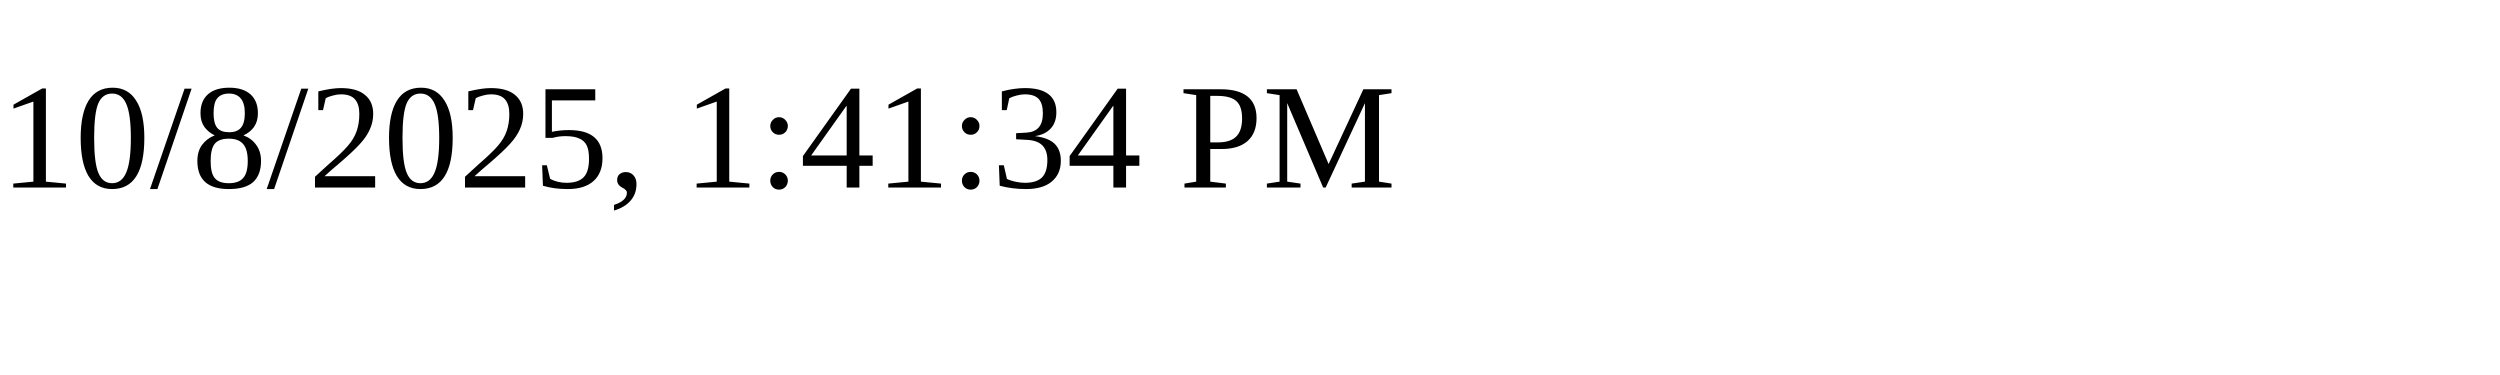
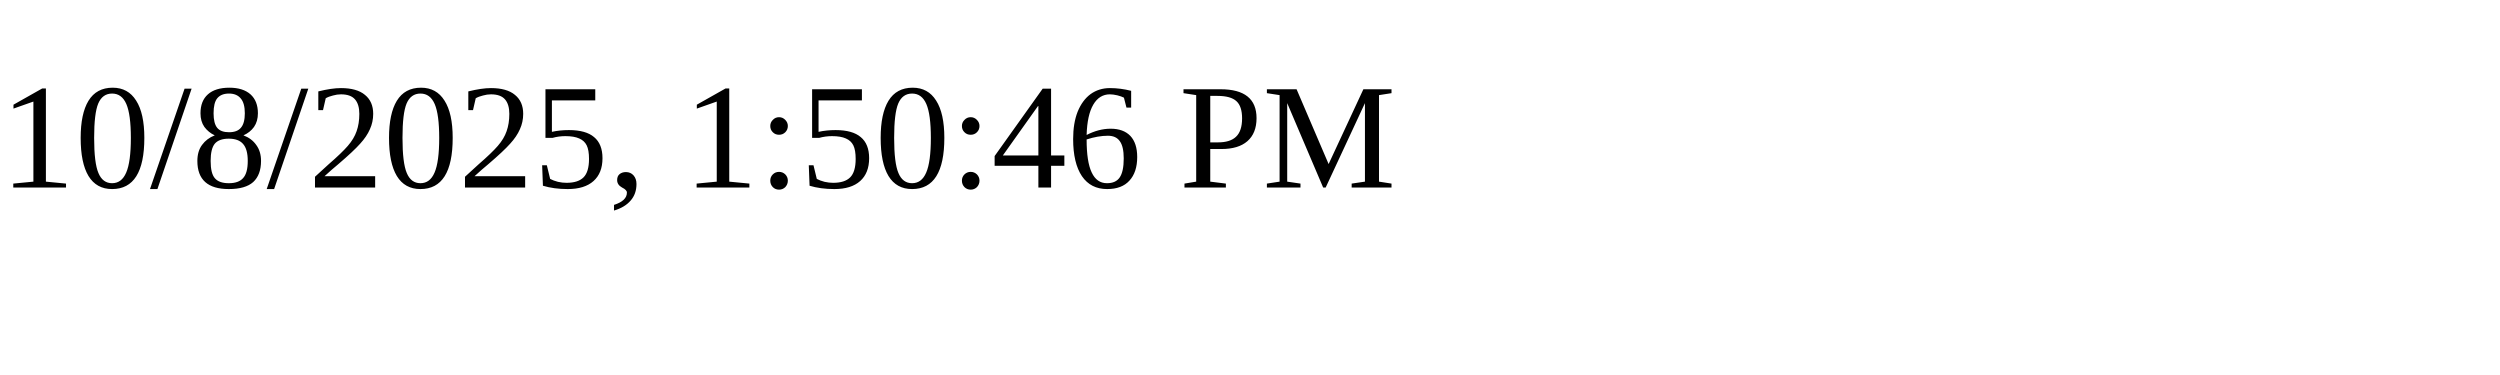
<svg xmlns="http://www.w3.org/2000/svg" height="30" width="200">
-   <text x="0" y="15">10/8/2025, 1:41:34 PM</text>
+   <text x="0" y="15">10/8/2025, 1:50:46 PM</text>
</svg>
